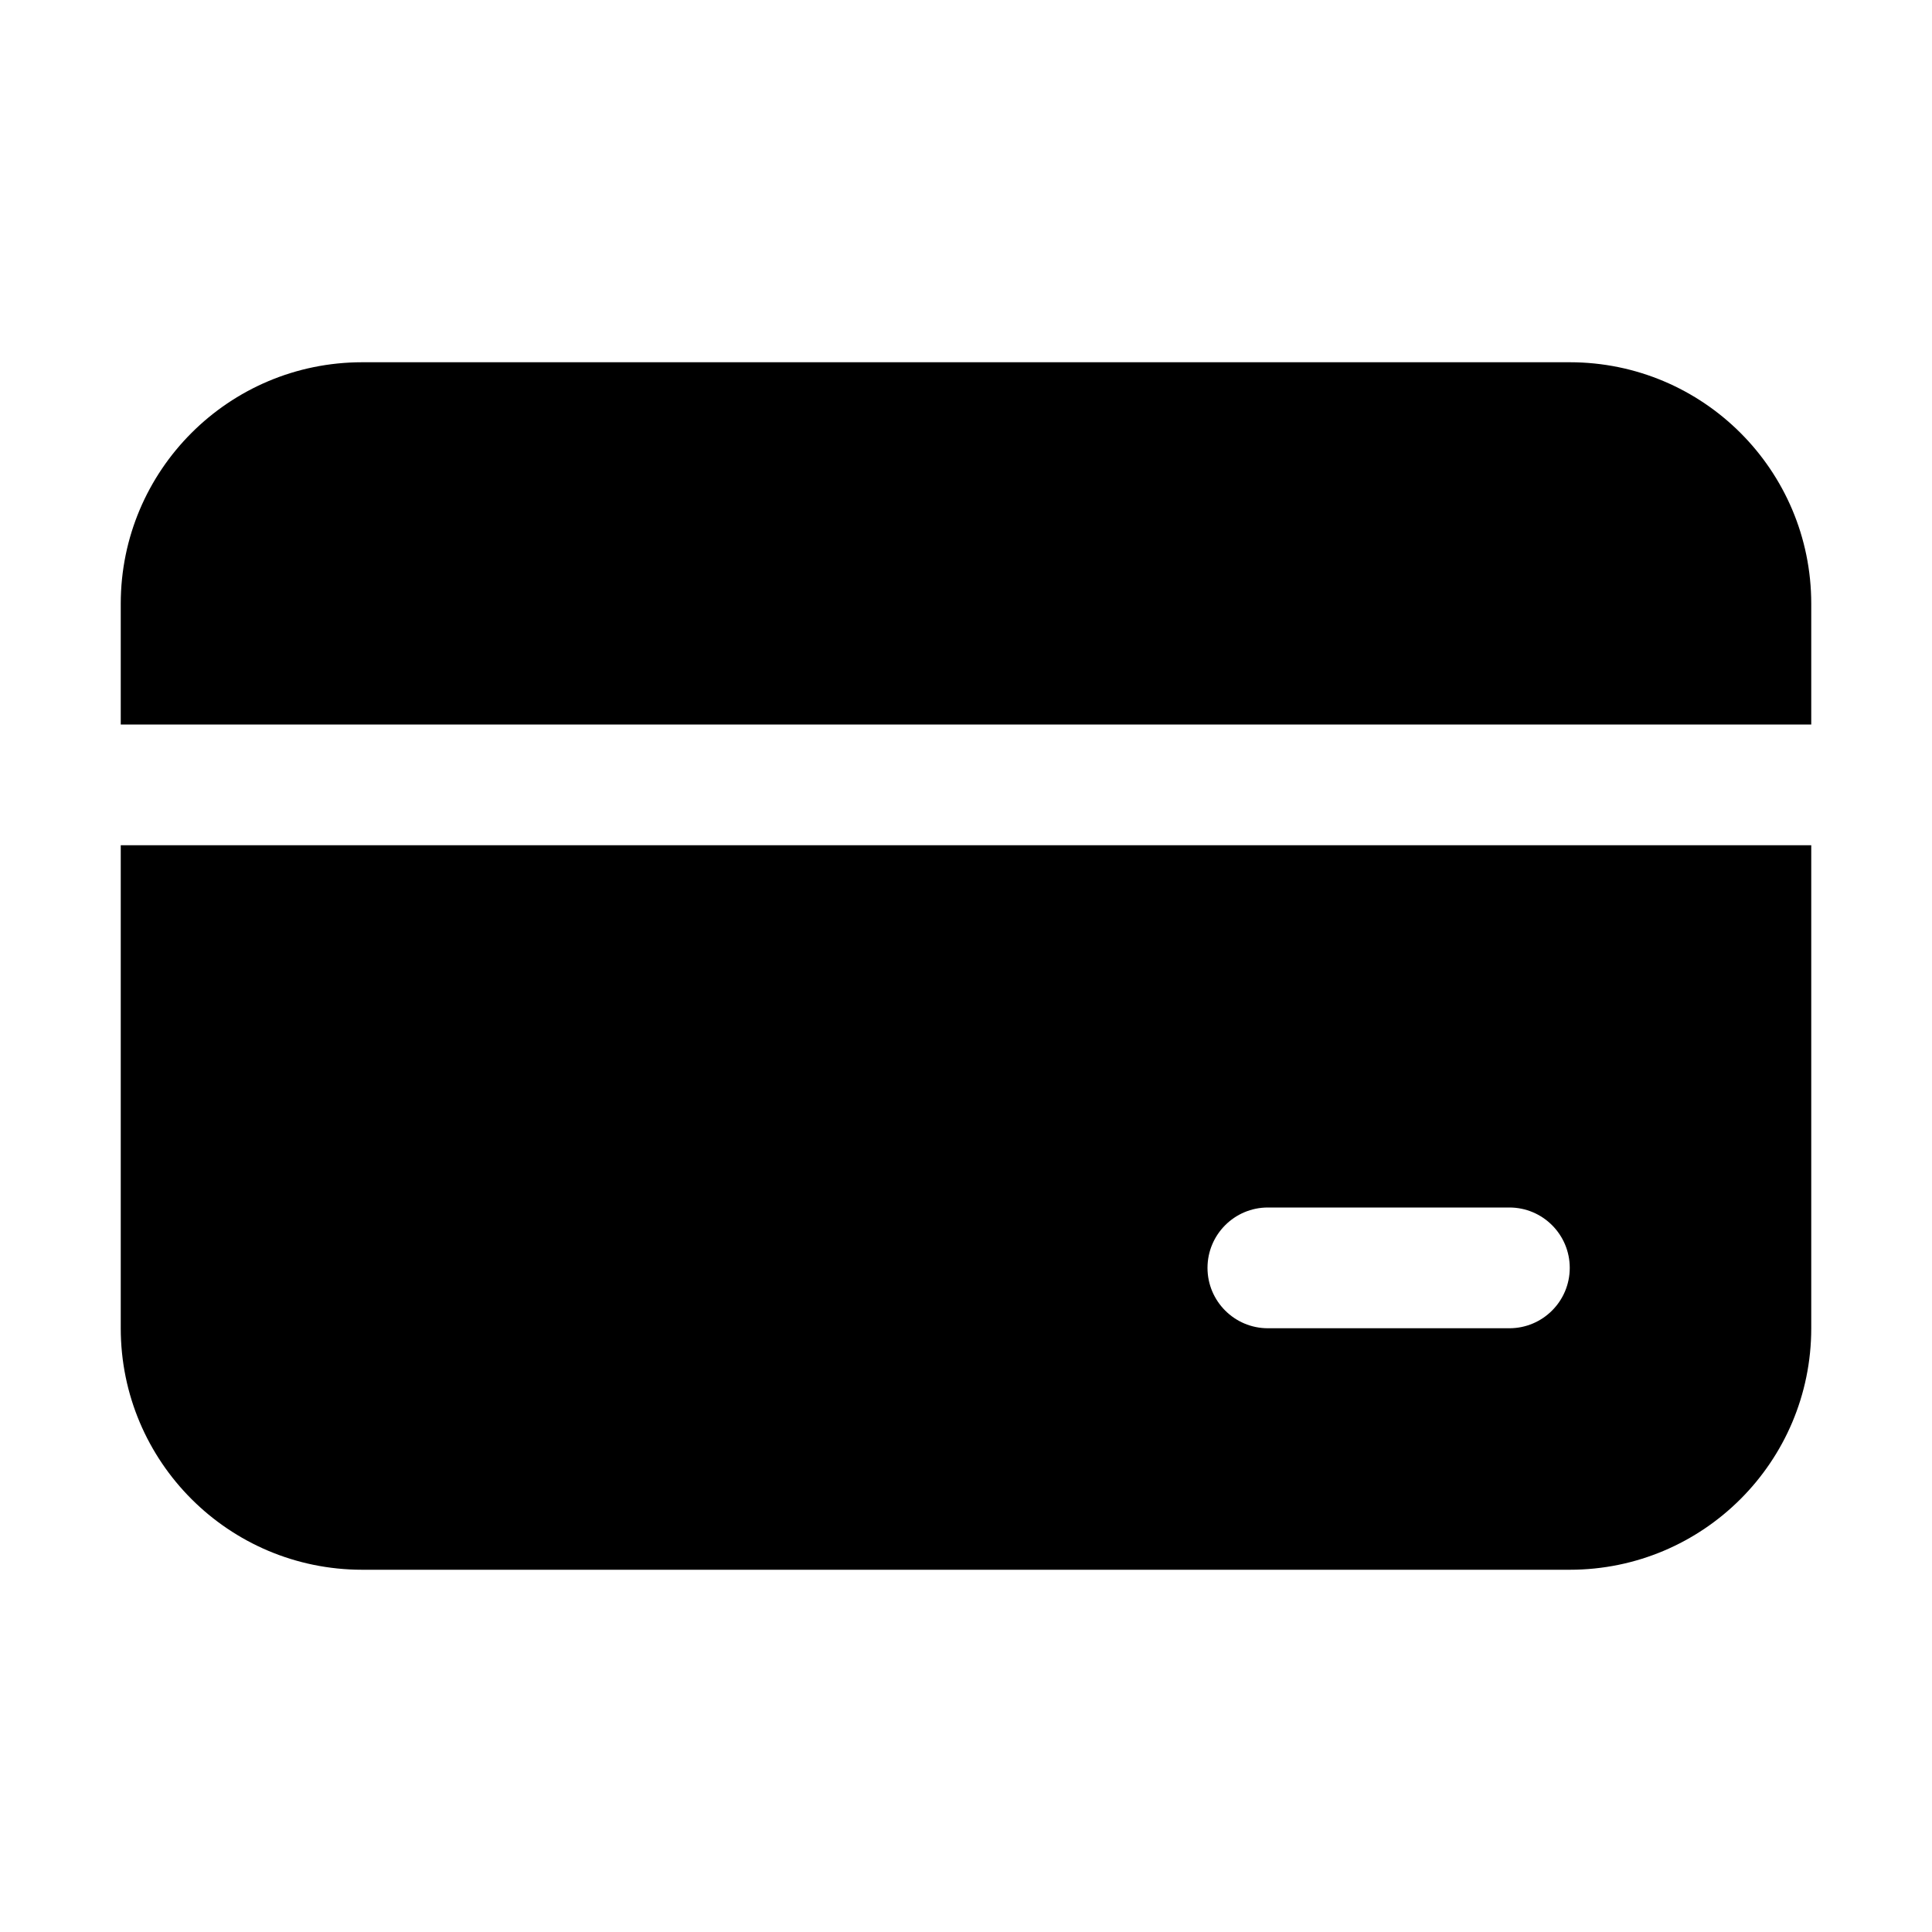
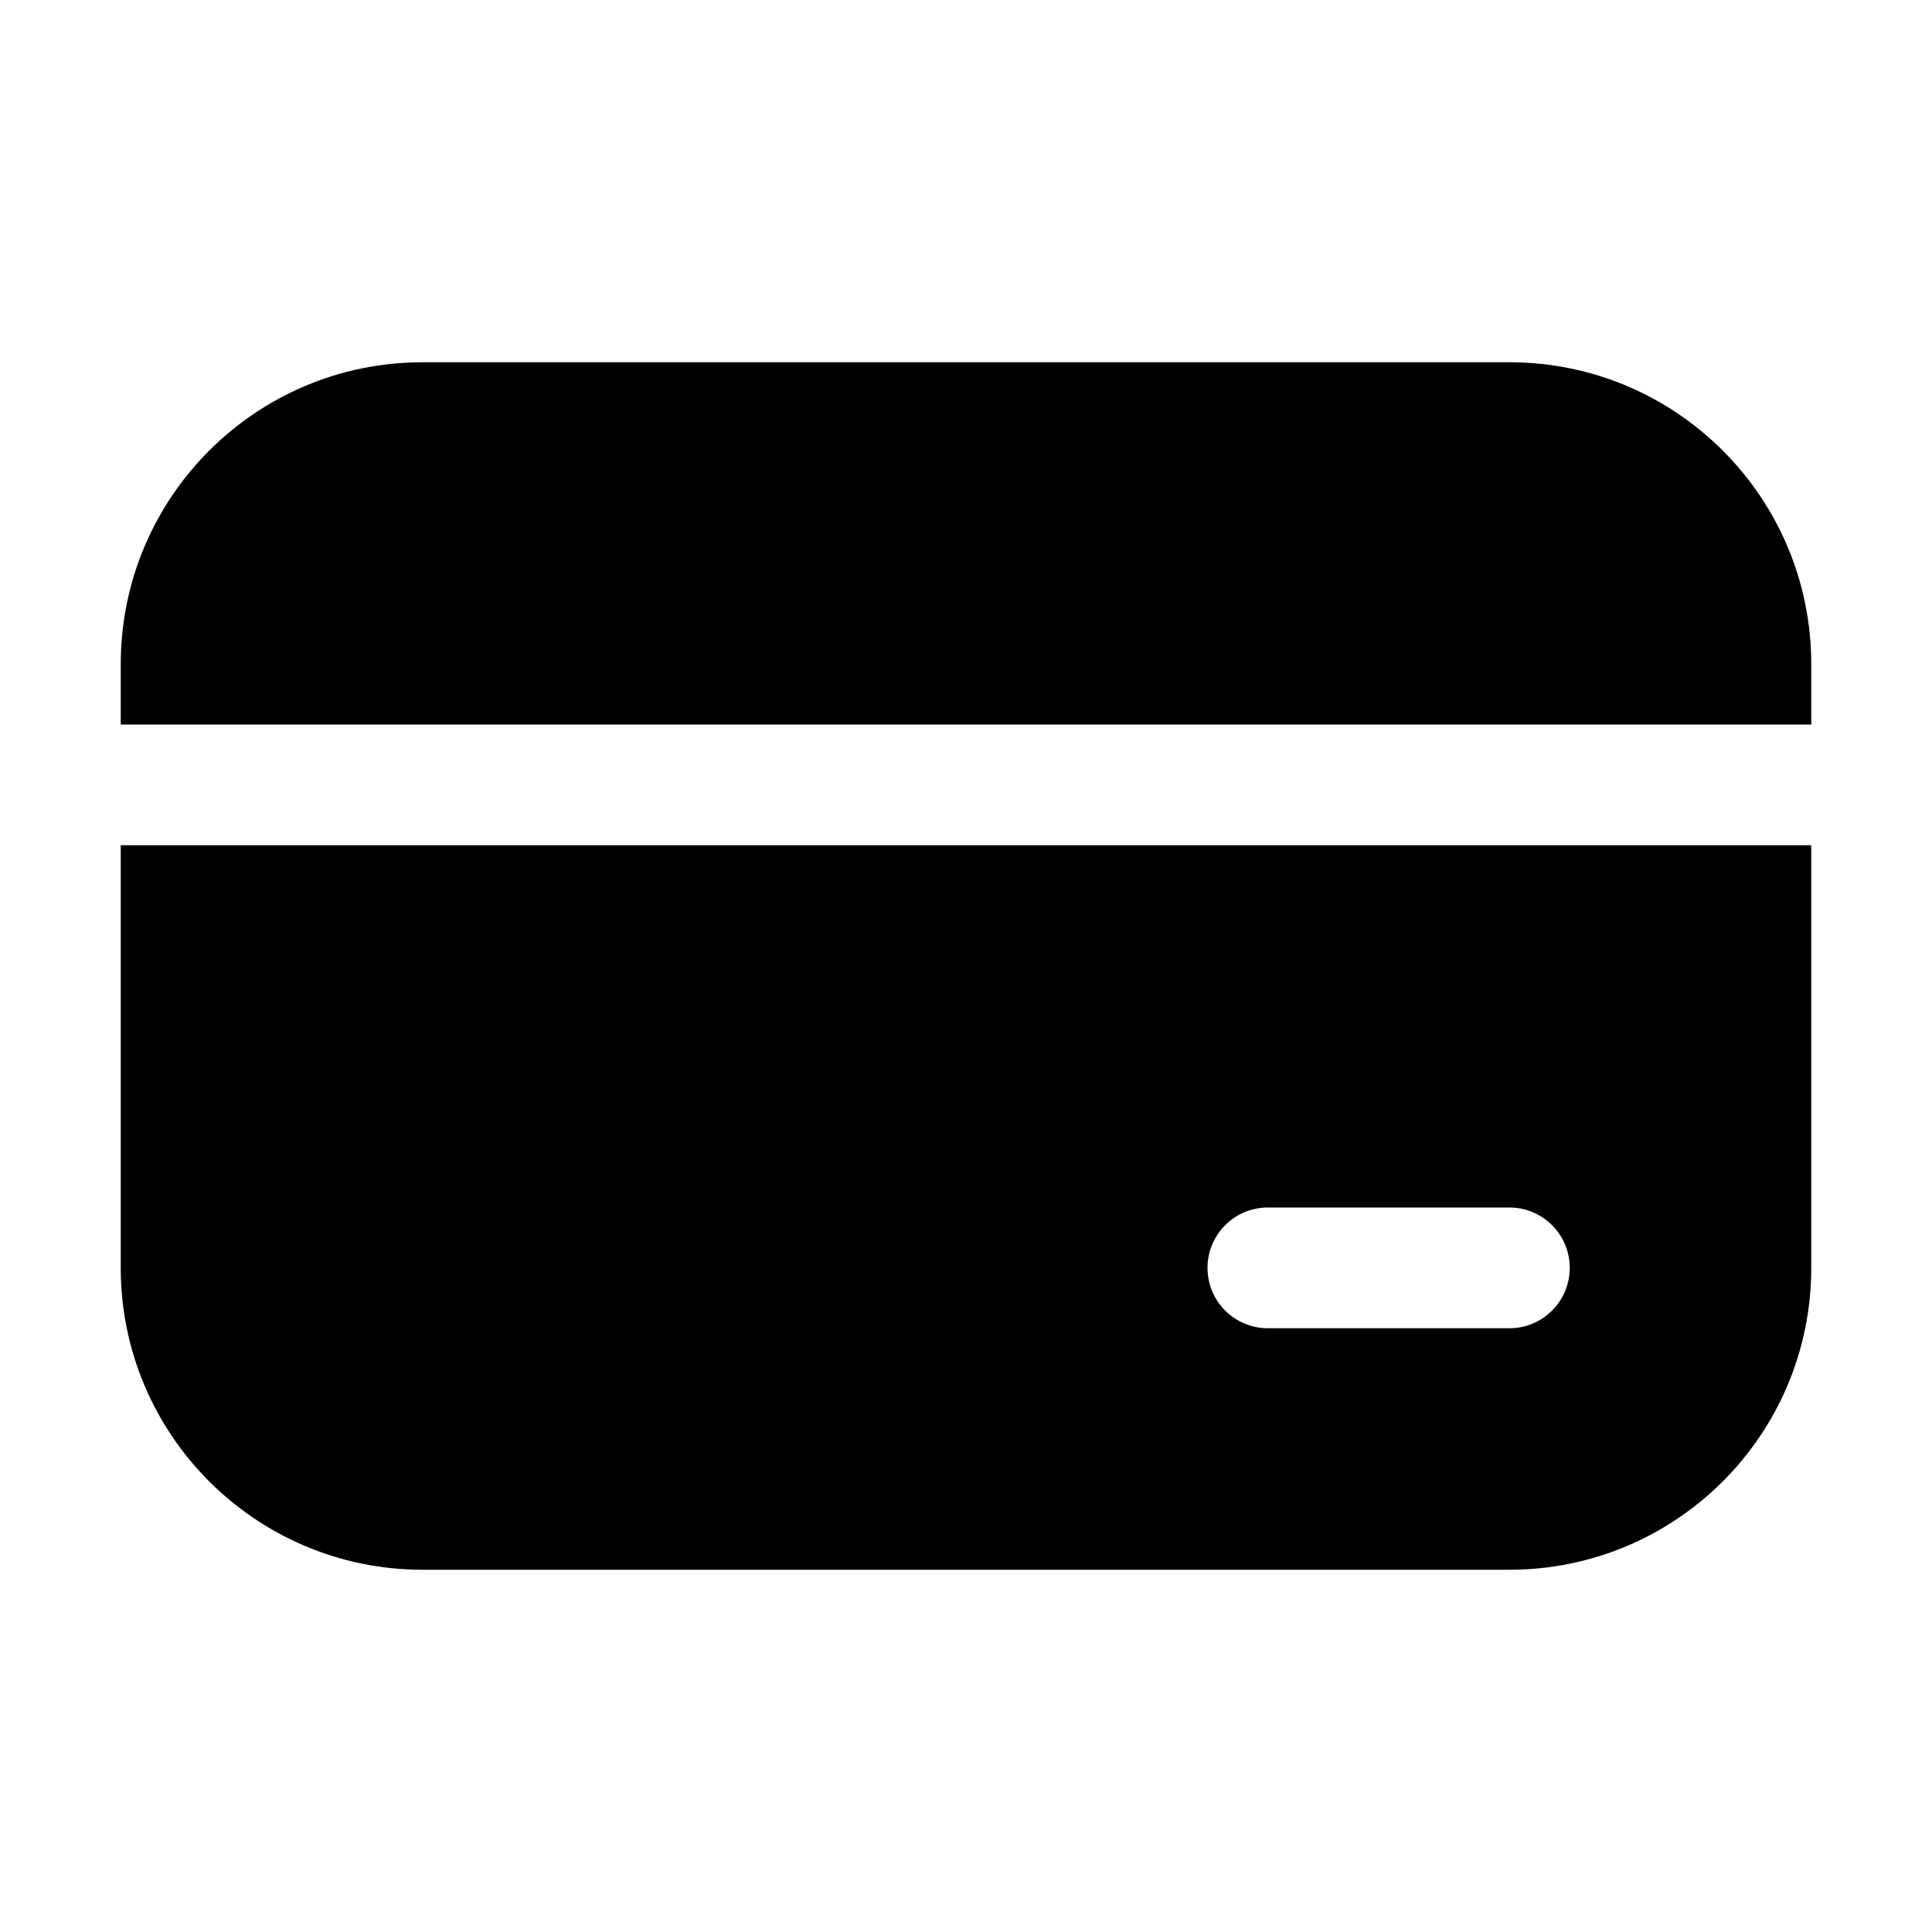
<svg xmlns="http://www.w3.org/2000/svg" viewBox="0 0 16 16" fill="none">
-   <path d="M3 3C1.895 3 1 3.895 1 5V6H15V5C15 3.895 14.105 3 13 3H3ZM1 11V7H15V11C15 12.105 14.105 13 13 13H3C1.895 13 1 12.105 1 11ZM10.5 10C10.224 10 10 10.224 10 10.5C10 10.776 10.224 11 10.5 11H12.5C12.776 11 13 10.776 13 10.5C13 10.224 12.776 10 12.5 10H10.5Z" fill="currentColor" />
+   <path d="M3.5 3C2.119 3 1 4.119 1 5.5V6H15V5.5C15 4.119 13.881 3 12.5 3H3.5ZM15 7H1V10.5C1 11.881 2.119 13 3.5 13H12.5C13.881 13 15 11.881 15 10.5V7ZM10.5 10H12.5C12.776 10 13 10.224 13 10.5C13 10.776 12.776 11 12.5 11H10.5C10.224 11 10 10.776 10 10.5C10 10.224 10.224 10 10.5 10Z" fill="currentColor" />
</svg>
